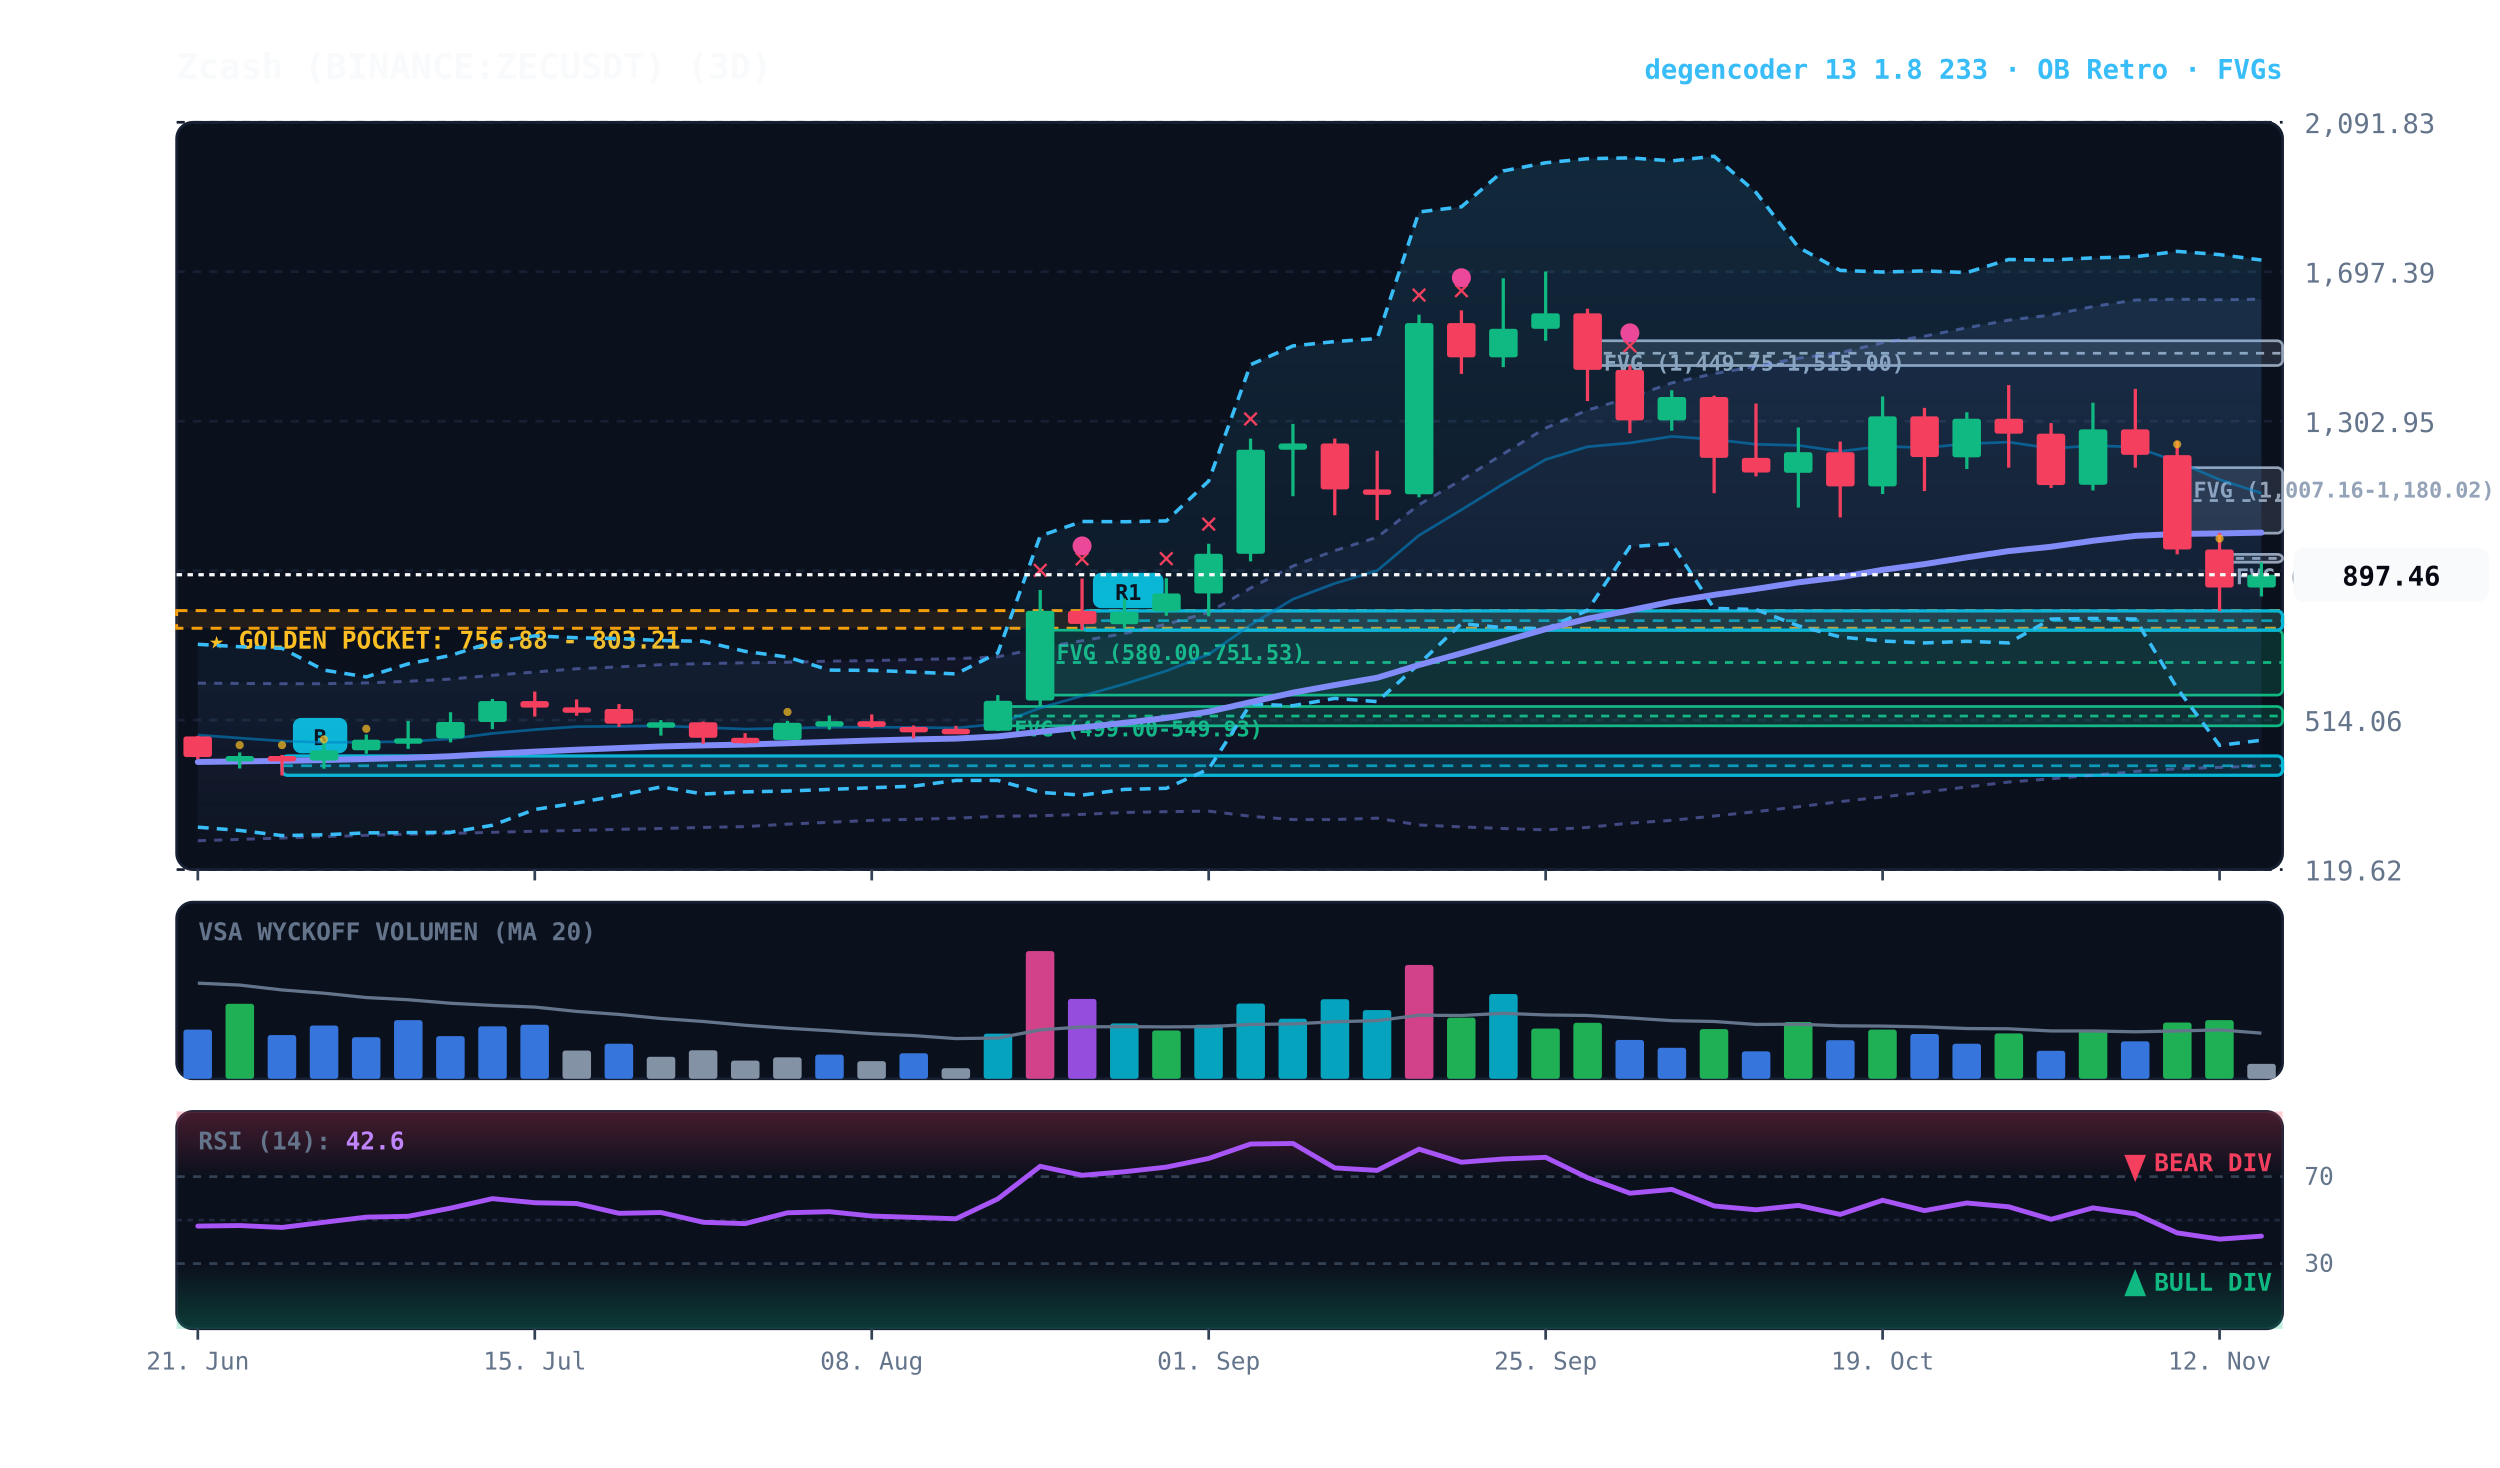
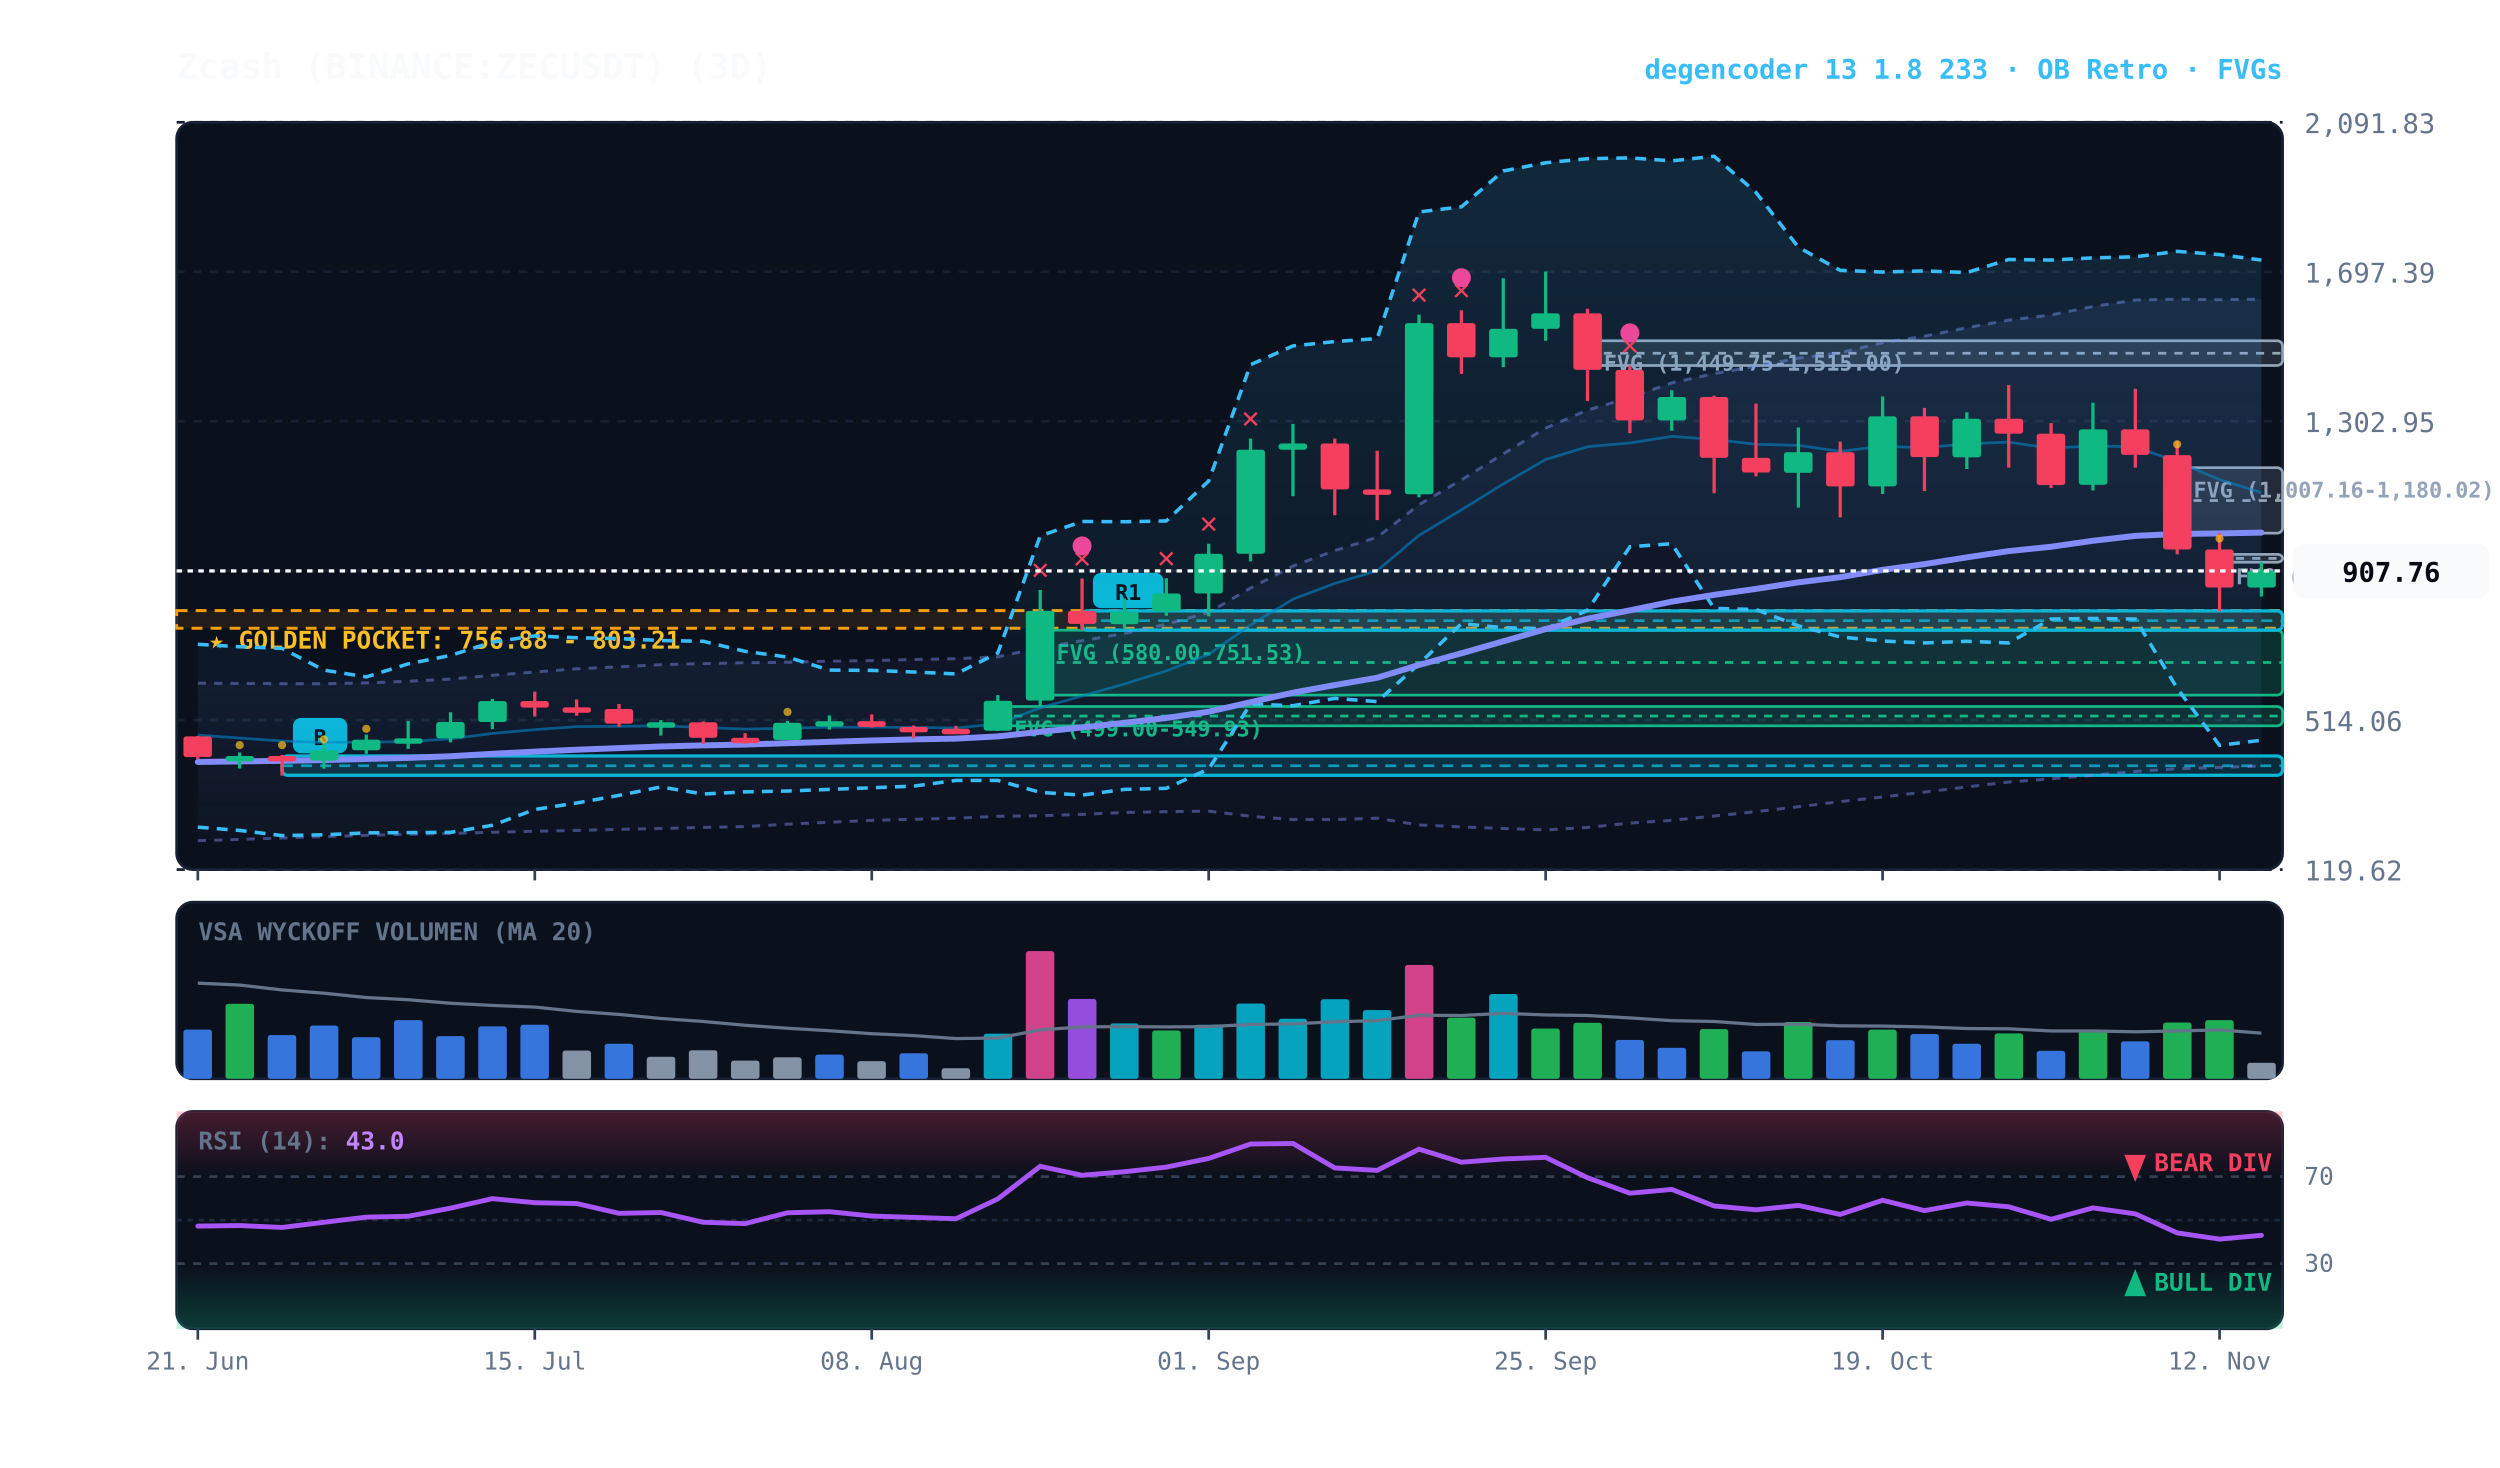
<svg xmlns="http://www.w3.org/2000/svg" viewBox="0 0 920 540" width="100%" height="100%" style="background:#070a13; font-family:'JetBrains Mono', monospace;">
  <defs>
    <linearGradient id="cloud-grad" x1="0%" y1="0%" x2="0%" y2="100%">
      <stop offset="0%" stop-color="#38bdf8" stop-opacity="0.14" />
      <stop offset="100%" stop-color="#38bdf8" stop-opacity="0.02" />
    </linearGradient>
    <linearGradient id="rfe-cloud" x1="0%" y1="0%" x2="0%" y2="100%">
      <stop offset="0%" stop-color="#818cf8" stop-opacity="0.09" />
      <stop offset="100%" stop-color="#818cf8" stop-opacity="0.02" />
    </linearGradient>
    <linearGradient id="rsi-overbought" x1="0%" y1="0%" x2="0%" y2="100%">
      <stop offset="0%" stop-color="#f43f5e" stop-opacity="0.25" />
      <stop offset="100%" stop-color="#f43f5e" stop-opacity="0.0" />
    </linearGradient>
    <linearGradient id="rsi-oversold" x1="0%" y1="0%" x2="0%" y2="100%">
      <stop offset="0%" stop-color="#10b981" stop-opacity="0.0" />
      <stop offset="100%" stop-color="#10b981" stop-opacity="0.25" />
    </linearGradient>
  </defs>
  <rect x="65" y="45" width="775" height="275" fill="#0b101d" rx="6" stroke="#172033" stroke-width="1" />
  <rect x="65" y="332" width="775" height="65" fill="#0b101d" rx="6" stroke="#172033" stroke-width="1" />
  <rect x="65" y="409" width="775" height="80" fill="#0b101d" rx="6" stroke="#172033" stroke-width="1" />
  <line x1="65" y1="320.0" x2="840" y2="320.0" stroke="#172033" stroke-dasharray="3,3" stroke-width="1" />
  <text x="848" y="324.0" fill="#64748b" font-size="10" text-anchor="start">119.62</text>
  <line x1="65" y1="265.0" x2="840" y2="265.0" stroke="#172033" stroke-dasharray="3,3" stroke-width="1" />
  <text x="848" y="269.0" fill="#64748b" font-size="10" text-anchor="start">514.06</text>
  <line x1="65" y1="210.0" x2="840" y2="210.0" stroke="#172033" stroke-dasharray="3,3" stroke-width="1" />
  <text x="848" y="214.0" fill="#64748b" font-size="10" text-anchor="start">908.50</text>
  <line x1="65" y1="155.0" x2="840" y2="155.0" stroke="#172033" stroke-dasharray="3,3" stroke-width="1" />
  <text x="848" y="159.0" fill="#64748b" font-size="10" text-anchor="start">1,302.95</text>
  <line x1="65" y1="100.0" x2="840" y2="100.0" stroke="#172033" stroke-dasharray="3,3" stroke-width="1" />
  <text x="848" y="104.0" fill="#64748b" font-size="10" text-anchor="start">1,697.39</text>
  <line x1="65" y1="45.0" x2="840" y2="45.0" stroke="#172033" stroke-dasharray="3,3" stroke-width="1" />
  <text x="848" y="49.0" fill="#64748b" font-size="10" text-anchor="start">2,091.83</text>
  <rect x="65" y="224.7" width="775" height="6.5" fill="rgba(245, 158, 11, 0.10)" stroke="#f59e0b" stroke-dasharray="4,3" stroke-width="1.1" />
  <text x="77" y="238.7" fill="#fbbf24" font-size="9" font-weight="bold">★ GOLDEN POCKET: 756.88 - 803.21</text>
  <rect x="816.8" y="204.0" width="23.2" height="2.9" fill="rgba(148, 163, 184, 0.18)" stroke="#94a3b8" stroke-width="1" rx="2" />
  <line x1="816.8" y1="205.5" x2="840" y2="205.5" stroke="#94a3b8" stroke-dasharray="3,3" stroke-width="1" />
  <text x="822.8" y="215.0" fill="#94a3b8" font-size="8" font-weight="bold">FVG (930.49-951.21)</text>
  <rect x="801.2" y="172.1" width="38.8" height="24.1" fill="rgba(148, 163, 184, 0.18)" stroke="#94a3b8" stroke-width="1" rx="2" />
  <line x1="801.2" y1="184.2" x2="840" y2="184.2" stroke="#94a3b8" stroke-dasharray="3,3" stroke-width="1" />
  <text x="807.2" y="183.1" fill="#94a3b8" font-size="8" font-weight="bold">FVG (1,007.16-1,180.02)</text>
  <rect x="584.2" y="125.4" width="255.8" height="9.1" fill="rgba(148, 163, 184, 0.18)" stroke="#94a3b8" stroke-width="1" rx="2" />
  <line x1="584.2" y1="130.0" x2="840" y2="130.0" stroke="#94a3b8" stroke-dasharray="3,3" stroke-width="1" />
  <text x="590.2" y="136.4" fill="#94a3b8" font-size="8" font-weight="bold">FVG (1,449.75-1,515.00)</text>
  <rect x="382.8" y="231.9" width="457.2" height="23.9" fill="rgba(16, 185, 129, 0.18)" stroke="#10b981" stroke-width="1" rx="2" />
  <line x1="382.8" y1="243.8" x2="840" y2="243.8" stroke="#10b981" stroke-dasharray="3,3" stroke-width="1" />
  <text x="388.8" y="242.9" fill="#10b981" font-size="8" font-weight="bold">FVG (580.00-751.53)</text>
  <rect x="367.2" y="260.0" width="472.8" height="7.1" fill="rgba(16, 185, 129, 0.18)" stroke="#10b981" stroke-width="1" rx="2" />
  <line x1="367.2" y1="263.5" x2="840" y2="263.5" stroke="#10b981" stroke-dasharray="3,3" stroke-width="1" />
  <text x="373.2" y="271.0" fill="#10b981" font-size="8" font-weight="bold">FVG (499.00-549.93)</text>
  <rect x="398.2" y="224.8" width="441.8" height="7.1" fill="rgba(6, 182, 212, 0.18)" stroke="#06b6d4" stroke-width="1.2" rx="2" />
  <line x1="398.2" y1="228.4" x2="840" y2="228.4" stroke="#06b6d4" stroke-dasharray="4,3" stroke-width="1.0" opacity="0.8" />
  <rect x="402.2" y="210.8" width="26" height="13" fill="#06b6d4" rx="3" />
  <text x="415.2" y="220.8" fill="#070a13" font-size="8" font-weight="bold" text-anchor="middle">R1</text>
  <rect x="103.8" y="278.2" width="736.2" height="7.1" fill="rgba(6, 182, 212, 0.18)" stroke="#06b6d4" stroke-width="1.2" rx="2" />
  <line x1="103.8" y1="281.8" x2="840" y2="281.8" stroke="#06b6d4" stroke-dasharray="4,3" stroke-width="1.0" opacity="0.8" />
  <rect x="107.8" y="264.2" width="20" height="13" fill="#06b6d4" rx="3" />
  <text x="117.8" y="274.2" fill="#070a13" font-size="8" font-weight="bold" text-anchor="middle">B</text>
  <polygon points="72.8,251.4 88.2,251.5 103.8,251.6 119.2,251.6 134.8,251.3 150.2,250.7 165.8,249.9 181.2,248.5 196.8,247.3 212.2,246.1 227.8,245.4 243.2,244.6 258.8,244.2 274.2,243.9 289.8,243.7 305.2,243.3 320.8,243.1 336.2,242.7 351.8,242.4 367.2,241.7 382.8,238.4 398.2,235.8 413.8,233.1 429.2,229.7 444.8,225.4 460.2,216.4 475.8,208.3 491.2,202.6 506.8,197.7 522.2,185.7 537.8,176.6 553.2,167.0 568.8,157.5 584.2,150.9 599.8,146.3 615.2,140.9 630.8,137.5 646.2,134.8 661.8,131.8 677.2,129.8 692.8,126.1 708.2,123.7 723.8,120.6 739.2,117.8 754.8,115.9 770.2,112.8 785.8,110.4 801.2,110.1 816.8,110.3 832.2,110.1 832.2,281.9 816.8,282.4 801.2,282.9 785.8,283.9 770.2,285.3 754.8,286.6 739.2,287.8 723.8,289.6 708.2,291.5 692.8,293.3 677.2,295.0 661.8,296.9 646.2,298.7 630.8,300.3 615.2,301.9 599.8,302.9 584.2,304.5 568.8,305.4 553.2,304.9 537.8,304.3 522.2,303.6 506.8,301.1 491.2,301.6 475.8,301.6 460.2,300.4 444.8,298.5 429.2,298.7 413.8,299.0 398.2,299.7 382.8,300.2 367.2,300.4 351.8,301.1 336.2,301.5 320.8,301.9 305.2,302.6 289.8,303.3 274.2,304.2 258.8,304.5 243.2,304.9 227.8,305.2 212.2,305.6 196.8,305.9 181.2,306.3 165.8,306.7 150.2,307.0 134.8,307.4 119.2,307.9 103.8,308.4 88.2,308.9 72.8,309.4" fill="url(#rfe-cloud)" />
  <polyline points="72.8,251.4 88.2,251.5 103.8,251.6 119.2,251.6 134.8,251.3 150.2,250.7 165.8,249.9 181.2,248.5 196.8,247.3 212.2,246.1 227.8,245.4 243.2,244.6 258.8,244.2 274.2,243.9 289.8,243.7 305.2,243.3 320.8,243.1 336.2,242.7 351.8,242.4 367.2,241.7 382.8,238.4 398.2,235.8 413.8,233.1 429.2,229.7 444.8,225.4 460.2,216.4 475.8,208.3 491.2,202.6 506.8,197.7 522.2,185.7 537.8,176.6 553.2,167.0 568.8,157.5 584.2,150.9 599.8,146.3 615.2,140.9 630.8,137.5 646.2,134.8 661.8,131.8 677.2,129.8 692.8,126.1 708.2,123.7 723.8,120.6 739.2,117.8 754.8,115.9 770.2,112.8 785.8,110.4 801.2,110.1 816.8,110.3 832.2,110.1" fill="none" stroke="#818cf8" stroke-width="1.1" stroke-opacity="0.45" stroke-dasharray="3,3" />
  <polyline points="72.8,309.4 88.2,308.9 103.8,308.4 119.2,307.9 134.8,307.4 150.2,307.0 165.8,306.7 181.2,306.3 196.8,305.9 212.2,305.6 227.8,305.2 243.2,304.9 258.8,304.5 274.2,304.2 289.8,303.3 305.2,302.6 320.8,301.9 336.2,301.5 351.8,301.1 367.2,300.4 382.8,300.2 398.2,299.7 413.8,299.0 429.2,298.7 444.8,298.5 460.2,300.4 475.8,301.6 491.2,301.6 506.8,301.1 522.2,303.6 537.8,304.3 553.2,304.9 568.8,305.4 584.2,304.5 599.8,302.9 615.2,301.9 630.8,300.3 646.2,298.7 661.8,296.9 677.2,295.0 692.8,293.3 708.2,291.5 723.8,289.6 739.2,287.8 754.8,286.6 770.2,285.3 785.8,283.9 801.2,282.9 816.8,282.4 832.2,281.9" fill="none" stroke="#818cf8" stroke-width="1.1" stroke-opacity="0.45" stroke-dasharray="3,3" />
  <polygon points="72.8,237.1 88.2,238.0 103.8,238.6 119.2,246.6 134.8,249.1 150.2,244.3 165.8,241.2 181.2,236.3 196.8,234.0 212.2,234.7 227.8,235.0 243.2,235.7 258.8,236.0 274.2,239.7 289.8,241.8 305.2,246.6 320.8,246.7 336.2,247.3 351.8,248.0 367.2,240.3 382.8,197.2 398.2,191.9 413.8,192.0 429.2,191.7 444.8,177.0 460.2,134.2 475.8,127.3 491.2,125.7 506.8,124.6 522.2,78.0 537.8,76.1 553.2,62.9 568.8,59.9 584.2,58.4 599.8,58.1 615.2,59.2 630.8,57.5 646.2,70.8 661.8,91.0 677.2,99.5 692.8,100.1 708.2,99.7 723.8,100.3 739.2,95.5 754.8,95.7 770.2,94.9 785.8,94.5 801.2,92.5 816.8,93.7 832.2,95.7 832.2,272.4 816.8,274.3 801.2,253.3 785.8,227.8 770.2,227.6 754.8,227.8 739.2,236.6 723.8,236.0 708.2,236.6 692.8,235.9 677.2,234.4 661.8,230.3 646.2,224.3 630.8,223.9 615.2,200.1 599.8,201.2 584.2,224.6 568.8,231.4 553.2,231.0 537.8,229.5 522.2,244.3 506.8,258.2 491.2,257.0 475.8,259.7 460.2,259.1 444.8,283.0 429.2,290.1 413.8,290.5 398.2,292.6 382.8,291.6 367.2,287.2 351.8,287.2 336.2,289.3 320.8,289.9 305.2,290.5 289.8,291.1 274.2,291.4 258.8,292.2 243.2,289.6 227.8,292.7 212.2,295.5 196.8,297.9 181.2,303.7 165.8,306.3 150.2,306.4 134.8,306.5 119.2,307.2 103.8,307.5 88.2,305.6 72.8,304.4" fill="url(#cloud-grad)" />
  <polyline points="72.8,237.1 88.2,238.0 103.8,238.6 119.2,246.6 134.8,249.1 150.2,244.3 165.8,241.2 181.2,236.3 196.8,234.0 212.2,234.7 227.8,235.0 243.2,235.7 258.8,236.0 274.2,239.7 289.8,241.8 305.2,246.6 320.8,246.7 336.2,247.3 351.8,248.0 367.2,240.3 382.8,197.2 398.2,191.9 413.8,192.0 429.2,191.7 444.8,177.0 460.2,134.2 475.8,127.3 491.2,125.7 506.8,124.6 522.2,78.0 537.8,76.1 553.2,62.9 568.8,59.9 584.2,58.4 599.8,58.1 615.2,59.2 630.8,57.5 646.2,70.8 661.8,91.0 677.2,99.5 692.8,100.1 708.2,99.7 723.8,100.3 739.2,95.5 754.8,95.7 770.2,94.9 785.8,94.5 801.2,92.5 816.8,93.7 832.2,95.7" fill="none" stroke="#38bdf8" stroke-width="1.3" stroke-dasharray="4,3" />
  <polyline points="72.8,304.4 88.2,305.6 103.8,307.5 119.2,307.2 134.8,306.5 150.2,306.4 165.8,306.3 181.2,303.7 196.8,297.9 212.2,295.5 227.8,292.7 243.2,289.6 258.8,292.2 274.2,291.4 289.8,291.1 305.2,290.5 320.8,289.9 336.2,289.3 351.8,287.2 367.2,287.2 382.8,291.6 398.2,292.6 413.8,290.5 429.2,290.1 444.8,283.0 460.2,259.1 475.8,259.7 491.2,257.0 506.8,258.2 522.2,244.3 537.8,229.5 553.2,231.0 568.8,231.4 584.2,224.6 599.8,201.2 615.2,200.1 630.8,223.9 646.2,224.3 661.8,230.3 677.2,234.4 692.8,235.9 708.2,236.6 723.8,236.0 739.2,236.6 754.8,227.8 770.2,227.6 785.8,227.8 801.2,253.3 816.8,274.3 832.2,272.4" fill="none" stroke="#38bdf8" stroke-width="1.3" stroke-dasharray="4,3" />
-   <polyline points="72.8,270.5 88.2,271.6 103.8,272.7 119.2,273.2 134.8,273.1 150.2,272.9 165.8,271.9 181.2,269.9 196.8,268.5 212.2,267.4 227.8,267.3 243.2,267.1 258.8,267.7 274.2,268.3 289.8,268.0 305.2,267.6 320.8,267.6 336.2,267.7 351.8,267.9 367.2,266.4 382.8,260.5 398.2,256.1 413.8,251.7 429.2,246.9 444.8,240.8 460.2,230.0 475.8,220.5 491.2,214.7 506.8,210.0 522.2,197.0 537.8,187.6 553.2,178.1 568.8,169.1 584.2,164.4 599.8,163.0 615.2,160.6 630.8,161.7 646.2,163.5 661.8,163.9 677.2,166.1 692.8,164.2 708.2,164.8 723.8,163.3 739.2,162.7 754.8,165.0 770.2,164.0 785.8,164.5 801.2,169.9 816.8,176.5 832.2,181.5" fill="none" stroke="#0284c7" stroke-width="1.0" stroke-opacity="0.6" />
+   <polyline points="72.8,270.5 88.2,271.6 103.8,272.7 119.2,273.2 134.8,273.1 150.2,272.9 165.8,271.9 181.2,269.9 196.8,268.5 212.2,267.4 227.8,267.3 243.2,267.1 258.8,267.7 274.2,268.3 289.8,268.0 305.2,267.6 320.8,267.6 336.2,267.7 351.8,267.9 367.2,266.4 382.8,260.5 398.2,256.1 413.8,251.7 429.2,246.9 444.8,240.8 460.2,230.0 475.8,220.5 491.2,214.7 506.8,210.0 522.2,197.0 537.8,187.6 553.2,178.1 568.8,169.1 584.2,164.4 599.8,163.0 615.2,160.6 630.8,161.7 646.2,163.5 661.8,163.9 677.2,166.1 692.8,164.2 708.2,164.8 723.8,163.3 739.2,162.7 754.8,165.0 770.2,164.0 785.8,164.5 801.2,169.9 816.8,176.5 832.2,181.3" fill="none" stroke="#0284c7" stroke-width="1.0" stroke-opacity="0.6" />
  <polyline points="72.8,280.4 88.2,280.2 103.8,280.0 119.2,279.7 134.8,279.3 150.2,278.9 165.8,278.3 181.2,277.4 196.8,276.6 212.2,275.9 227.8,275.3 243.2,274.7 258.8,274.3 274.2,274.0 289.8,273.5 305.2,273.0 320.8,272.5 336.2,272.1 351.8,271.8 367.2,271.0 382.8,269.3 398.2,267.7 413.8,266.0 429.2,264.2 444.8,261.9 460.2,258.4 475.8,254.9 491.2,252.1 506.8,249.4 522.2,244.7 537.8,240.4 553.2,236.0 568.8,231.5 584.2,227.7 599.8,224.6 615.2,221.4 630.8,218.9 646.2,216.7 661.8,214.3 677.2,212.4 692.8,209.7 708.2,207.6 723.8,205.1 739.2,202.8 754.8,201.2 770.2,199.0 785.8,197.2 801.2,196.5 816.8,196.3 832.2,196.0" fill="none" stroke="#818cf8" stroke-width="2.2" stroke-linecap="round" />
  <line x1="72.8" y1="270.8" x2="72.8" y2="279.4" stroke="#f43f5e" stroke-width="1.2" />
  <rect x="67.5" y="271.0" width="10.5" height="7.6" fill="#f43f5e" rx="1" />
  <line x1="88.2" y1="276.9" x2="88.2" y2="282.8" stroke="#10b981" stroke-width="1.2" />
  <rect x="83.0" y="278.2" width="10.5" height="2.0" fill="#10b981" rx="1" />
  <circle cx="88.2" cy="274.2" r="1.5" fill="#fbbf24" opacity="0.7" />
  <line x1="103.8" y1="277.8" x2="103.8" y2="285.4" stroke="#f43f5e" stroke-width="1.2" />
  <rect x="98.5" y="278.2" width="10.5" height="2.0" fill="#f43f5e" rx="1" />
  <circle cx="103.8" cy="274.2" r="1.5" fill="#fbbf24" opacity="0.7" />
  <line x1="119.2" y1="273.0" x2="119.2" y2="282.9" stroke="#10b981" stroke-width="1.2" />
  <rect x="114.0" y="276.1" width="10.5" height="3.8" fill="#10b981" rx="1" />
  <circle cx="119.2" cy="272.1" r="1.5" fill="#fbbf24" opacity="0.7" />
  <line x1="134.8" y1="270.3" x2="134.8" y2="277.4" stroke="#10b981" stroke-width="1.2" />
  <rect x="129.5" y="272.2" width="10.5" height="3.9" fill="#10b981" rx="1" />
  <circle cx="134.8" cy="268.2" r="1.5" fill="#fbbf24" opacity="0.7" />
  <line x1="150.2" y1="265.3" x2="150.2" y2="275.6" stroke="#10b981" stroke-width="1.2" />
  <rect x="145.0" y="271.7" width="10.5" height="2.0" fill="#10b981" rx="1" />
  <line x1="165.8" y1="262.1" x2="165.8" y2="273.2" stroke="#10b981" stroke-width="1.2" />
  <rect x="160.5" y="265.7" width="10.5" height="6.0" fill="#10b981" rx="1" />
  <line x1="181.2" y1="257.2" x2="181.2" y2="268.3" stroke="#10b981" stroke-width="1.2" />
  <rect x="176.0" y="258.0" width="10.5" height="7.7" fill="#10b981" rx="1" />
  <line x1="196.8" y1="254.5" x2="196.8" y2="263.7" stroke="#f43f5e" stroke-width="1.2" />
  <rect x="191.5" y="258.0" width="10.5" height="2.4" fill="#f43f5e" rx="1" />
  <line x1="212.2" y1="257.4" x2="212.2" y2="263.4" stroke="#f43f5e" stroke-width="1.2" />
  <rect x="207.0" y="260.3" width="10.5" height="2.0" fill="#f43f5e" rx="1" />
  <line x1="227.8" y1="259.1" x2="227.8" y2="267.5" stroke="#f43f5e" stroke-width="1.2" />
  <rect x="222.5" y="260.9" width="10.5" height="5.4" fill="#f43f5e" rx="1" />
  <line x1="243.2" y1="265.0" x2="243.2" y2="270.7" stroke="#10b981" stroke-width="1.2" />
  <rect x="238.0" y="265.8" width="10.5" height="2.0" fill="#10b981" rx="1" />
  <line x1="258.8" y1="265.5" x2="258.8" y2="273.7" stroke="#f43f5e" stroke-width="1.2" />
  <rect x="253.5" y="265.8" width="10.5" height="5.7" fill="#f43f5e" rx="1" />
  <line x1="274.2" y1="269.8" x2="274.2" y2="273.6" stroke="#f43f5e" stroke-width="1.2" />
  <rect x="269.0" y="271.5" width="10.5" height="2.0" fill="#f43f5e" rx="1" />
  <line x1="289.8" y1="265.3" x2="289.8" y2="272.3" stroke="#10b981" stroke-width="1.2" />
  <rect x="284.5" y="266.0" width="10.5" height="6.3" fill="#10b981" rx="1" />
  <circle cx="289.8" cy="262.0" r="1.5" fill="#fbbf24" opacity="0.7" />
  <line x1="305.2" y1="263.3" x2="305.2" y2="268.5" stroke="#10b981" stroke-width="1.2" />
  <rect x="300.0" y="265.4" width="10.5" height="2.0" fill="#10b981" rx="1" />
  <line x1="320.8" y1="262.9" x2="320.8" y2="267.8" stroke="#f43f5e" stroke-width="1.2" />
  <rect x="315.5" y="265.4" width="10.5" height="2.1" fill="#f43f5e" rx="1" />
  <line x1="336.2" y1="267.0" x2="336.2" y2="271.7" stroke="#f43f5e" stroke-width="1.2" />
  <rect x="331.0" y="267.5" width="10.5" height="2.0" fill="#f43f5e" rx="1" />
  <line x1="351.8" y1="267.1" x2="351.8" y2="269.6" stroke="#f43f5e" stroke-width="1.2" />
  <rect x="346.5" y="268.2" width="10.5" height="2.0" fill="#f43f5e" rx="1" />
  <line x1="367.2" y1="255.8" x2="367.2" y2="269.0" stroke="#10b981" stroke-width="1.2" />
  <rect x="362.0" y="257.9" width="10.5" height="11.0" fill="#10b981" rx="1" />
  <line x1="382.8" y1="217.1" x2="382.8" y2="260.0" stroke="#10b981" stroke-width="1.2" />
  <rect x="377.5" y="224.8" width="10.5" height="33.0" fill="#10b981" rx="1" />
  <text x="382.8" y="213.1" fill="#f43f5e" font-size="11" font-weight="bold" text-anchor="middle">✕</text>
  <line x1="398.2" y1="212.9" x2="398.2" y2="231.9" stroke="#f43f5e" stroke-width="1.2" />
  <rect x="393.0" y="224.8" width="10.5" height="4.8" fill="#f43f5e" rx="1" />
  <text x="398.2" y="208.9" fill="#f43f5e" font-size="11" font-weight="bold" text-anchor="middle">✕</text>
  <circle cx="398.2" cy="200.9" r="3.5" fill="#ec4899" />
  <line x1="413.8" y1="220.3" x2="413.8" y2="231.0" stroke="#10b981" stroke-width="1.2" />
  <rect x="408.5" y="225.1" width="10.5" height="4.6" fill="#10b981" rx="1" />
  <line x1="429.2" y1="212.8" x2="429.2" y2="226.6" stroke="#10b981" stroke-width="1.2" />
  <rect x="424.0" y="218.4" width="10.5" height="6.6" fill="#10b981" rx="1" />
  <text x="429.2" y="208.8" fill="#f43f5e" font-size="11" font-weight="bold" text-anchor="middle">✕</text>
  <line x1="444.8" y1="200.1" x2="444.8" y2="226.8" stroke="#10b981" stroke-width="1.2" />
  <rect x="439.5" y="203.8" width="10.5" height="14.6" fill="#10b981" rx="1" />
  <text x="444.8" y="196.1" fill="#f43f5e" font-size="11" font-weight="bold" text-anchor="middle">✕</text>
  <line x1="460.2" y1="161.4" x2="460.2" y2="206.6" stroke="#10b981" stroke-width="1.2" />
  <rect x="455.0" y="165.5" width="10.5" height="38.3" fill="#10b981" rx="1" />
  <text x="460.2" y="157.4" fill="#f43f5e" font-size="11" font-weight="bold" text-anchor="middle">✕</text>
  <line x1="475.8" y1="156.0" x2="475.8" y2="182.6" stroke="#10b981" stroke-width="1.2" />
  <rect x="470.5" y="163.2" width="10.5" height="2.3" fill="#10b981" rx="1" />
  <line x1="491.2" y1="161.4" x2="491.2" y2="189.6" stroke="#f43f5e" stroke-width="1.2" />
  <rect x="486.0" y="163.2" width="10.5" height="16.9" fill="#f43f5e" rx="1" />
  <line x1="506.8" y1="165.9" x2="506.8" y2="191.4" stroke="#f43f5e" stroke-width="1.2" />
  <rect x="501.5" y="180.1" width="10.5" height="2.0" fill="#f43f5e" rx="1" />
  <line x1="522.2" y1="115.8" x2="522.2" y2="183.0" stroke="#10b981" stroke-width="1.2" />
  <rect x="517.0" y="118.9" width="10.5" height="63.0" fill="#10b981" rx="1" />
  <text x="522.2" y="111.8" fill="#f43f5e" font-size="11" font-weight="bold" text-anchor="middle">✕</text>
  <line x1="537.8" y1="114.2" x2="537.8" y2="137.6" stroke="#f43f5e" stroke-width="1.2" />
  <rect x="532.5" y="118.9" width="10.5" height="12.6" fill="#f43f5e" rx="1" />
  <text x="537.8" y="110.2" fill="#f43f5e" font-size="11" font-weight="bold" text-anchor="middle">✕</text>
  <circle cx="537.8" cy="102.2" r="3.5" fill="#ec4899" />
  <line x1="553.2" y1="102.4" x2="553.2" y2="135.1" stroke="#10b981" stroke-width="1.2" />
  <rect x="548.0" y="121.0" width="10.5" height="10.5" fill="#10b981" rx="1" />
  <line x1="568.8" y1="99.9" x2="568.8" y2="125.4" stroke="#10b981" stroke-width="1.2" />
  <rect x="563.5" y="115.3" width="10.5" height="5.7" fill="#10b981" rx="1" />
  <line x1="584.2" y1="113.6" x2="584.2" y2="147.6" stroke="#f43f5e" stroke-width="1.2" />
  <rect x="579.0" y="115.3" width="10.5" height="20.8" fill="#f43f5e" rx="1" />
  <line x1="599.8" y1="134.5" x2="599.8" y2="159.4" stroke="#f43f5e" stroke-width="1.2" />
  <rect x="594.5" y="136.1" width="10.5" height="18.6" fill="#f43f5e" rx="1" />
  <text x="599.8" y="130.5" fill="#f43f5e" font-size="11" font-weight="bold" text-anchor="middle">✕</text>
  <circle cx="599.8" cy="122.5" r="3.5" fill="#ec4899" />
  <line x1="615.2" y1="143.6" x2="615.2" y2="158.5" stroke="#10b981" stroke-width="1.2" />
  <rect x="610.0" y="146.1" width="10.5" height="8.6" fill="#10b981" rx="1" />
  <line x1="630.8" y1="145.6" x2="630.8" y2="181.5" stroke="#f43f5e" stroke-width="1.2" />
  <rect x="625.5" y="146.1" width="10.5" height="22.4" fill="#f43f5e" rx="1" />
  <line x1="646.2" y1="148.5" x2="646.2" y2="175.3" stroke="#f43f5e" stroke-width="1.2" />
  <rect x="641.0" y="168.5" width="10.5" height="5.4" fill="#f43f5e" rx="1" />
  <line x1="661.8" y1="157.3" x2="661.8" y2="186.8" stroke="#10b981" stroke-width="1.2" />
  <rect x="656.5" y="166.4" width="10.5" height="7.6" fill="#10b981" rx="1" />
  <line x1="677.2" y1="162.5" x2="677.2" y2="190.4" stroke="#f43f5e" stroke-width="1.2" />
  <rect x="672.0" y="166.4" width="10.5" height="12.6" fill="#f43f5e" rx="1" />
  <line x1="692.8" y1="145.9" x2="692.8" y2="181.8" stroke="#10b981" stroke-width="1.2" />
  <rect x="687.5" y="153.2" width="10.5" height="25.8" fill="#10b981" rx="1" />
  <line x1="708.2" y1="150.1" x2="708.2" y2="180.7" stroke="#f43f5e" stroke-width="1.2" />
  <rect x="703.0" y="153.2" width="10.5" height="15.0" fill="#f43f5e" rx="1" />
  <line x1="723.8" y1="151.7" x2="723.8" y2="172.6" stroke="#10b981" stroke-width="1.2" />
  <rect x="718.5" y="154.1" width="10.5" height="14.2" fill="#10b981" rx="1" />
  <line x1="739.2" y1="141.7" x2="739.2" y2="172.1" stroke="#f43f5e" stroke-width="1.2" />
  <rect x="734.0" y="154.1" width="10.5" height="5.5" fill="#f43f5e" rx="1" />
  <line x1="754.8" y1="155.7" x2="754.8" y2="179.6" stroke="#f43f5e" stroke-width="1.2" />
  <rect x="749.5" y="159.6" width="10.5" height="18.9" fill="#f43f5e" rx="1" />
  <line x1="770.2" y1="148.2" x2="770.2" y2="180.5" stroke="#10b981" stroke-width="1.2" />
  <rect x="765.0" y="158.0" width="10.5" height="20.4" fill="#10b981" rx="1" />
  <line x1="785.8" y1="143.1" x2="785.8" y2="172.1" stroke="#f43f5e" stroke-width="1.2" />
  <rect x="780.5" y="158.0" width="10.5" height="9.4" fill="#f43f5e" rx="1" />
  <line x1="801.2" y1="162.4" x2="801.2" y2="204.0" stroke="#f43f5e" stroke-width="1.2" />
  <rect x="796.0" y="167.5" width="10.5" height="34.7" fill="#f43f5e" rx="1" />
  <circle cx="801.2" cy="163.5" r="1.5" fill="#fbbf24" opacity="0.7" />
  <line x1="816.8" y1="196.2" x2="816.8" y2="224.9" stroke="#f43f5e" stroke-width="1.2" />
  <rect x="811.5" y="202.2" width="10.5" height="14.0" fill="#f43f5e" rx="1" />
  <circle cx="816.8" cy="198.2" r="1.5" fill="#fbbf24" opacity="0.7" />
  <line x1="832.2" y1="206.9" x2="832.2" y2="219.5" stroke="#10b981" stroke-width="1.2" />
-   <rect x="827.0" y="211.5" width="10.5" height="4.7" fill="#10b981" rx="1" />
-   <line x1="65" y1="211.5" x2="840" y2="211.5" stroke="#f8fafc" stroke-width="1.2" stroke-dasharray="2,2" />
-   <rect x="844" y="201.5" width="72" height="20" fill="#f8fafc" rx="4" />
-   <text x="880" y="215.5" fill="#070a13" font-size="10" font-weight="bold" text-anchor="middle">897.46</text>
+   <rect x="827.0" y="210.1" width="10.5" height="6.1" fill="#10b981" rx="1" />
+   <line x1="65" y1="210.1" x2="840" y2="210.1" stroke="#f8fafc" stroke-width="1.2" stroke-dasharray="2,2" />
+   <rect x="844" y="200.1" width="72" height="20" fill="#f8fafc" rx="4" />
+   <text x="880" y="214.1" fill="#070a13" font-size="10" font-weight="bold" text-anchor="middle">907.76</text>
  <text x="73" y="346" fill="#64748b" font-size="9" font-weight="bold">VSA WYCKOFF VOLUMEN (MA 20)</text>
  <rect x="67.5" y="378.9" width="10.5" height="18.1" fill="#3b82f6" opacity="0.88" rx="1" />
  <rect x="83.0" y="369.4" width="10.5" height="27.6" fill="#22c55e" opacity="0.88" rx="1" />
  <rect x="98.5" y="380.9" width="10.5" height="16.1" fill="#3b82f6" opacity="0.88" rx="1" />
  <rect x="114.0" y="377.4" width="10.5" height="19.6" fill="#3b82f6" opacity="0.88" rx="1" />
  <rect x="129.5" y="381.7" width="10.5" height="15.3" fill="#3b82f6" opacity="0.88" rx="1" />
  <rect x="145.0" y="375.4" width="10.5" height="21.6" fill="#3b82f6" opacity="0.88" rx="1" />
  <rect x="160.5" y="381.3" width="10.5" height="15.7" fill="#3b82f6" opacity="0.88" rx="1" />
  <rect x="176.0" y="377.7" width="10.5" height="19.3" fill="#3b82f6" opacity="0.88" rx="1" />
  <rect x="191.5" y="377.1" width="10.5" height="19.9" fill="#3b82f6" opacity="0.88" rx="1" />
  <rect x="207.0" y="386.6" width="10.5" height="10.4" fill="#94a3b8" opacity="0.88" rx="1" />
  <rect x="222.5" y="384.1" width="10.5" height="12.9" fill="#3b82f6" opacity="0.88" rx="1" />
  <rect x="238.0" y="388.9" width="10.5" height="8.1" fill="#94a3b8" opacity="0.88" rx="1" />
  <rect x="253.5" y="386.5" width="10.5" height="10.5" fill="#94a3b8" opacity="0.88" rx="1" />
  <rect x="269.0" y="390.3" width="10.5" height="6.7" fill="#94a3b8" opacity="0.88" rx="1" />
  <rect x="284.5" y="389.1" width="10.5" height="7.9" fill="#94a3b8" opacity="0.88" rx="1" />
  <rect x="300.0" y="388.1" width="10.5" height="8.9" fill="#3b82f6" opacity="0.88" rx="1" />
  <rect x="315.5" y="390.5" width="10.5" height="6.5" fill="#94a3b8" opacity="0.88" rx="1" />
  <rect x="331.0" y="387.6" width="10.5" height="9.4" fill="#3b82f6" opacity="0.88" rx="1" />
  <rect x="346.5" y="393.1" width="10.5" height="3.9" fill="#94a3b8" opacity="0.88" rx="1" />
  <rect x="362.0" y="380.4" width="10.5" height="16.6" fill="#06b6d4" opacity="0.88" rx="1" />
  <rect x="377.5" y="350.0" width="10.5" height="47.0" fill="#ec4899" opacity="0.88" rx="1" />
  <rect x="393.0" y="367.6" width="10.5" height="29.4" fill="#a855f7" opacity="0.88" rx="1" />
  <rect x="408.5" y="376.6" width="10.5" height="20.4" fill="#06b6d4" opacity="0.88" rx="1" />
  <rect x="424.0" y="379.2" width="10.5" height="17.8" fill="#22c55e" opacity="0.88" rx="1" />
  <rect x="439.5" y="377.1" width="10.5" height="19.9" fill="#06b6d4" opacity="0.88" rx="1" />
  <rect x="455.0" y="369.3" width="10.5" height="27.7" fill="#06b6d4" opacity="0.88" rx="1" />
  <rect x="470.5" y="374.9" width="10.5" height="22.1" fill="#06b6d4" opacity="0.88" rx="1" />
  <rect x="486.0" y="367.7" width="10.5" height="29.3" fill="#06b6d4" opacity="0.88" rx="1" />
  <rect x="501.5" y="371.7" width="10.5" height="25.3" fill="#06b6d4" opacity="0.88" rx="1" />
  <rect x="517.0" y="355.1" width="10.5" height="41.9" fill="#ec4899" opacity="0.88" rx="1" />
  <rect x="532.5" y="374.5" width="10.5" height="22.5" fill="#22c55e" opacity="0.88" rx="1" />
  <rect x="548.0" y="365.8" width="10.5" height="31.2" fill="#06b6d4" opacity="0.88" rx="1" />
  <rect x="563.5" y="378.5" width="10.5" height="18.5" fill="#22c55e" opacity="0.88" rx="1" />
  <rect x="579.0" y="376.4" width="10.5" height="20.6" fill="#22c55e" opacity="0.88" rx="1" />
  <rect x="594.5" y="382.7" width="10.5" height="14.3" fill="#3b82f6" opacity="0.88" rx="1" />
  <rect x="610.0" y="385.6" width="10.5" height="11.4" fill="#3b82f6" opacity="0.88" rx="1" />
  <rect x="625.5" y="378.7" width="10.5" height="18.3" fill="#22c55e" opacity="0.88" rx="1" />
  <rect x="641.0" y="386.9" width="10.5" height="10.1" fill="#3b82f6" opacity="0.88" rx="1" />
  <rect x="656.5" y="376.1" width="10.5" height="20.9" fill="#22c55e" opacity="0.88" rx="1" />
  <rect x="672.0" y="382.8" width="10.5" height="14.2" fill="#3b82f6" opacity="0.88" rx="1" />
  <rect x="687.5" y="378.9" width="10.5" height="18.1" fill="#22c55e" opacity="0.88" rx="1" />
  <rect x="703.0" y="380.5" width="10.5" height="16.5" fill="#3b82f6" opacity="0.88" rx="1" />
  <rect x="718.5" y="384.1" width="10.5" height="12.9" fill="#3b82f6" opacity="0.88" rx="1" />
  <rect x="734.0" y="380.3" width="10.5" height="16.7" fill="#22c55e" opacity="0.88" rx="1" />
  <rect x="749.5" y="386.7" width="10.5" height="10.3" fill="#3b82f6" opacity="0.88" rx="1" />
  <rect x="765.0" y="379.1" width="10.5" height="17.9" fill="#22c55e" opacity="0.88" rx="1" />
  <rect x="780.5" y="383.2" width="10.5" height="13.8" fill="#3b82f6" opacity="0.88" rx="1" />
  <rect x="796.0" y="376.3" width="10.5" height="20.7" fill="#22c55e" opacity="0.88" rx="1" />
  <rect x="811.5" y="375.4" width="10.5" height="21.6" fill="#22c55e" opacity="0.88" rx="1" />
-   <rect x="827.0" y="391.5" width="10.5" height="5.5" fill="#94a3b8" opacity="0.88" rx="1" />
+   <rect x="827.0" y="391.1" width="10.5" height="5.9" fill="#94a3b8" opacity="0.88" rx="1" />
  <polyline points="72.8,361.8 88.2,362.5 103.8,364.3 119.2,365.5 134.8,367.1 150.2,367.9 165.8,369.2 181.2,370.0 196.8,370.6 212.2,372.2 227.8,373.3 243.2,374.8 258.8,375.9 274.2,377.3 289.8,378.4 305.2,379.3 320.8,380.4 336.2,381.1 351.8,382.2 367.2,382.0 382.8,379.0 398.2,377.9 413.8,377.8 429.2,377.9 444.8,377.8 460.2,377.0 475.8,376.8 491.2,376.0 506.8,375.6 522.2,373.6 537.8,373.7 553.2,372.9 568.8,373.5 584.2,373.7 599.8,374.6 615.2,375.6 630.8,375.9 646.2,377.0 661.8,376.9 677.2,377.5 692.8,377.6 708.2,377.9 723.8,378.5 739.2,378.6 754.8,379.4 770.2,379.4 785.8,379.7 801.2,379.4 816.8,379.0 832.2,380.2" fill="none" stroke="#64748b" stroke-width="1.2" />
  <rect x="65" y="409" width="775" height="24.0" fill="url(#rsi-overbought)" />
  <rect x="65" y="465.0" width="775" height="24.0" fill="url(#rsi-oversold)" />
  <line x1="65" y1="433.0" x2="840" y2="433.0" stroke="#334155" stroke-dasharray="3,3" stroke-width="1" />
  <text x="848" y="436.0" fill="#64748b" font-size="9">70</text>
  <line x1="65" y1="449.0" x2="840" y2="449.0" stroke="#1e293b" stroke-dasharray="2,2" stroke-width="1" />
  <line x1="65" y1="465.0" x2="840" y2="465.0" stroke="#334155" stroke-dasharray="3,3" stroke-width="1" />
  <text x="848" y="468.0" fill="#64748b" font-size="9">30</text>
-   <polyline points="72.8,451.2 88.2,451.0 103.8,451.7 119.2,449.8 134.8,447.9 150.2,447.6 165.8,444.6 181.2,441.1 196.8,442.6 212.2,442.9 227.8,446.5 243.2,446.2 258.8,449.8 274.2,450.3 289.8,446.3 305.2,445.9 320.8,447.5 336.2,448.0 351.8,448.5 367.2,441.2 382.8,429.2 398.2,432.5 413.8,431.2 429.2,429.5 444.8,426.3 460.2,421.0 475.8,420.8 491.2,429.8 506.8,430.7 522.2,422.9 537.8,427.7 553.2,426.5 568.8,425.9 584.2,433.4 599.8,439.1 615.2,437.7 630.8,443.8 646.2,445.2 661.8,443.6 677.2,446.9 692.8,441.7 708.2,445.5 723.8,442.7 739.2,444.1 754.8,448.7 770.2,444.5 785.8,446.7 801.2,453.7 816.8,456.0 832.2,454.9" fill="none" stroke="#a855f7" stroke-width="1.8" stroke-linecap="round" />
+   <polyline points="72.8,451.2 88.2,451.0 103.8,451.7 119.2,449.8 134.8,447.9 150.2,447.6 165.8,444.6 181.2,441.1 196.8,442.6 212.2,442.9 227.8,446.5 243.2,446.2 258.8,449.8 274.2,450.3 289.8,446.3 305.2,445.9 320.8,447.5 336.2,448.0 351.8,448.5 367.2,441.2 382.8,429.2 398.2,432.5 413.8,431.2 429.2,429.5 444.8,426.3 460.2,421.0 475.8,420.8 491.2,429.8 506.8,430.7 522.2,422.9 537.8,427.7 553.2,426.5 568.8,425.9 584.2,433.4 599.8,439.1 615.2,437.7 630.8,443.8 646.2,445.2 661.8,443.6 677.2,446.9 692.8,441.7 708.2,445.5 723.8,442.7 739.2,444.1 754.8,448.7 770.2,444.5 785.8,446.7 801.2,453.7 816.8,456.0 832.2,454.6" fill="none" stroke="#a855f7" stroke-width="1.8" stroke-linecap="round" />
  <g transform="translate(785.75, 477)">
    <path d="M 0 -10 L 4 0 L -4 0 Z" fill="#10b981" />
    <text x="7" y="-2" fill="#10b981" font-size="9" font-weight="bold">BULL DIV</text>
  </g>
  <g transform="translate(785.75, 425)">
    <path d="M 0 10 L 4 0 L -4 0 Z" fill="#f43f5e" />
    <text x="7" y="6" fill="#f43f5e" font-size="9" font-weight="bold">BEAR DIV</text>
  </g>
-   <text x="73" y="423" fill="#64748b" font-size="9" font-weight="bold">RSI (14): <tspan fill="#c084fc">42.6</tspan>
+   <text x="73" y="423" fill="#64748b" font-size="9" font-weight="bold">RSI (14): <tspan fill="#c084fc">43.0</tspan>
  </text>
  <line x1="72.8" y1="320" x2="72.8" y2="324" stroke="#334155" stroke-width="1" />
  <line x1="72.8" y1="489" x2="72.8" y2="493" stroke="#334155" stroke-width="1" />
  <text x="72.8" y="504" fill="#64748b" font-size="9" text-anchor="middle">21. Jun</text>
  <line x1="196.8" y1="320" x2="196.8" y2="324" stroke="#334155" stroke-width="1" />
  <line x1="196.8" y1="489" x2="196.8" y2="493" stroke="#334155" stroke-width="1" />
  <text x="196.8" y="504" fill="#64748b" font-size="9" text-anchor="middle">15. Jul</text>
  <line x1="320.8" y1="320" x2="320.8" y2="324" stroke="#334155" stroke-width="1" />
  <line x1="320.8" y1="489" x2="320.8" y2="493" stroke="#334155" stroke-width="1" />
  <text x="320.8" y="504" fill="#64748b" font-size="9" text-anchor="middle">08. Aug</text>
  <line x1="444.8" y1="320" x2="444.8" y2="324" stroke="#334155" stroke-width="1" />
  <line x1="444.8" y1="489" x2="444.8" y2="493" stroke="#334155" stroke-width="1" />
  <text x="444.8" y="504" fill="#64748b" font-size="9" text-anchor="middle">01. Sep</text>
  <line x1="568.8" y1="320" x2="568.8" y2="324" stroke="#334155" stroke-width="1" />
  <line x1="568.8" y1="489" x2="568.8" y2="493" stroke="#334155" stroke-width="1" />
  <text x="568.8" y="504" fill="#64748b" font-size="9" text-anchor="middle">25. Sep</text>
  <line x1="692.8" y1="320" x2="692.8" y2="324" stroke="#334155" stroke-width="1" />
  <line x1="692.8" y1="489" x2="692.8" y2="493" stroke="#334155" stroke-width="1" />
  <text x="692.8" y="504" fill="#64748b" font-size="9" text-anchor="middle">19. Oct</text>
  <line x1="816.8" y1="320" x2="816.8" y2="324" stroke="#334155" stroke-width="1" />
  <line x1="816.8" y1="489" x2="816.8" y2="493" stroke="#334155" stroke-width="1" />
  <text x="816.8" y="504" fill="#64748b" font-size="9" text-anchor="middle">12. Nov</text>
  <text x="65" y="29" fill="#f8fafc" font-size="13" font-weight="bold">Zcash (BINANCE:ZECUSDT) (3D)</text>
  <text x="840" y="29" fill="#38bdf8" font-size="10" font-weight="bold" text-anchor="end">degencoder 13 1.8 233 · OB Retro · FVGs</text>
</svg>
